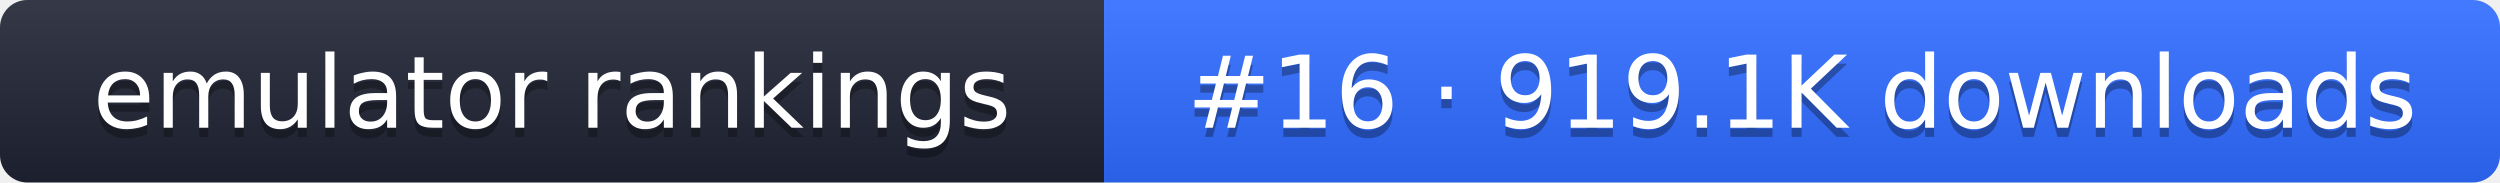
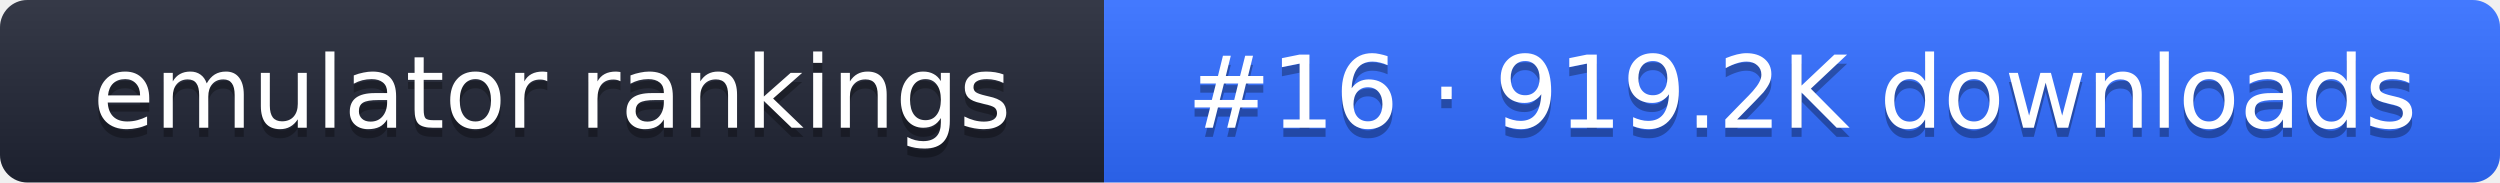
- <svg xmlns="http://www.w3.org/2000/svg" width="274" height="20" role="img" aria-label="emulator rankings: #16 · 919.1K downloads">
+ <svg xmlns="http://www.w3.org/2000/svg" width="274" height="20" role="img" aria-label="emulator rankings: #16 · 919.2K downloads">
  <linearGradient id="g" x2="0" y2="100%">
    <stop offset="0" stop-color="#fff" stop-opacity=".1" />
    <stop offset="1" stop-opacity=".1" />
  </linearGradient>
  <clipPath id="r">
    <rect width="274" height="20" rx="3" fill="#fff" />
  </clipPath>
  <g clip-path="url(#r)">
    <rect width="121" height="20" fill="#1f2433" />
    <rect x="121" width="153" height="20" fill="#2f6bff" />
    <rect width="274" height="20" fill="url(#g)" />
  </g>
  <g fill="#fff" text-anchor="middle" font-family="Verdana,DejaVu Sans,sans-serif" font-size="11">
    <text x="60.5" y="15" fill="#010101" fill-opacity=".3">emulator rankings</text>
    <text x="60.5" y="14">emulator rankings</text>
-     <text x="197.5" y="15" fill="#010101" fill-opacity=".3">#16 · 919.1K downloads</text>
-     <text x="197.5" y="14">#16 · 919.1K downloads</text>
+     <text x="197.5" y="15" fill="#010101" fill-opacity=".3">#16 · 919.2K downloads</text>
+     <text x="197.5" y="14">#16 · 919.2K downloads</text>
  </g>
</svg>
